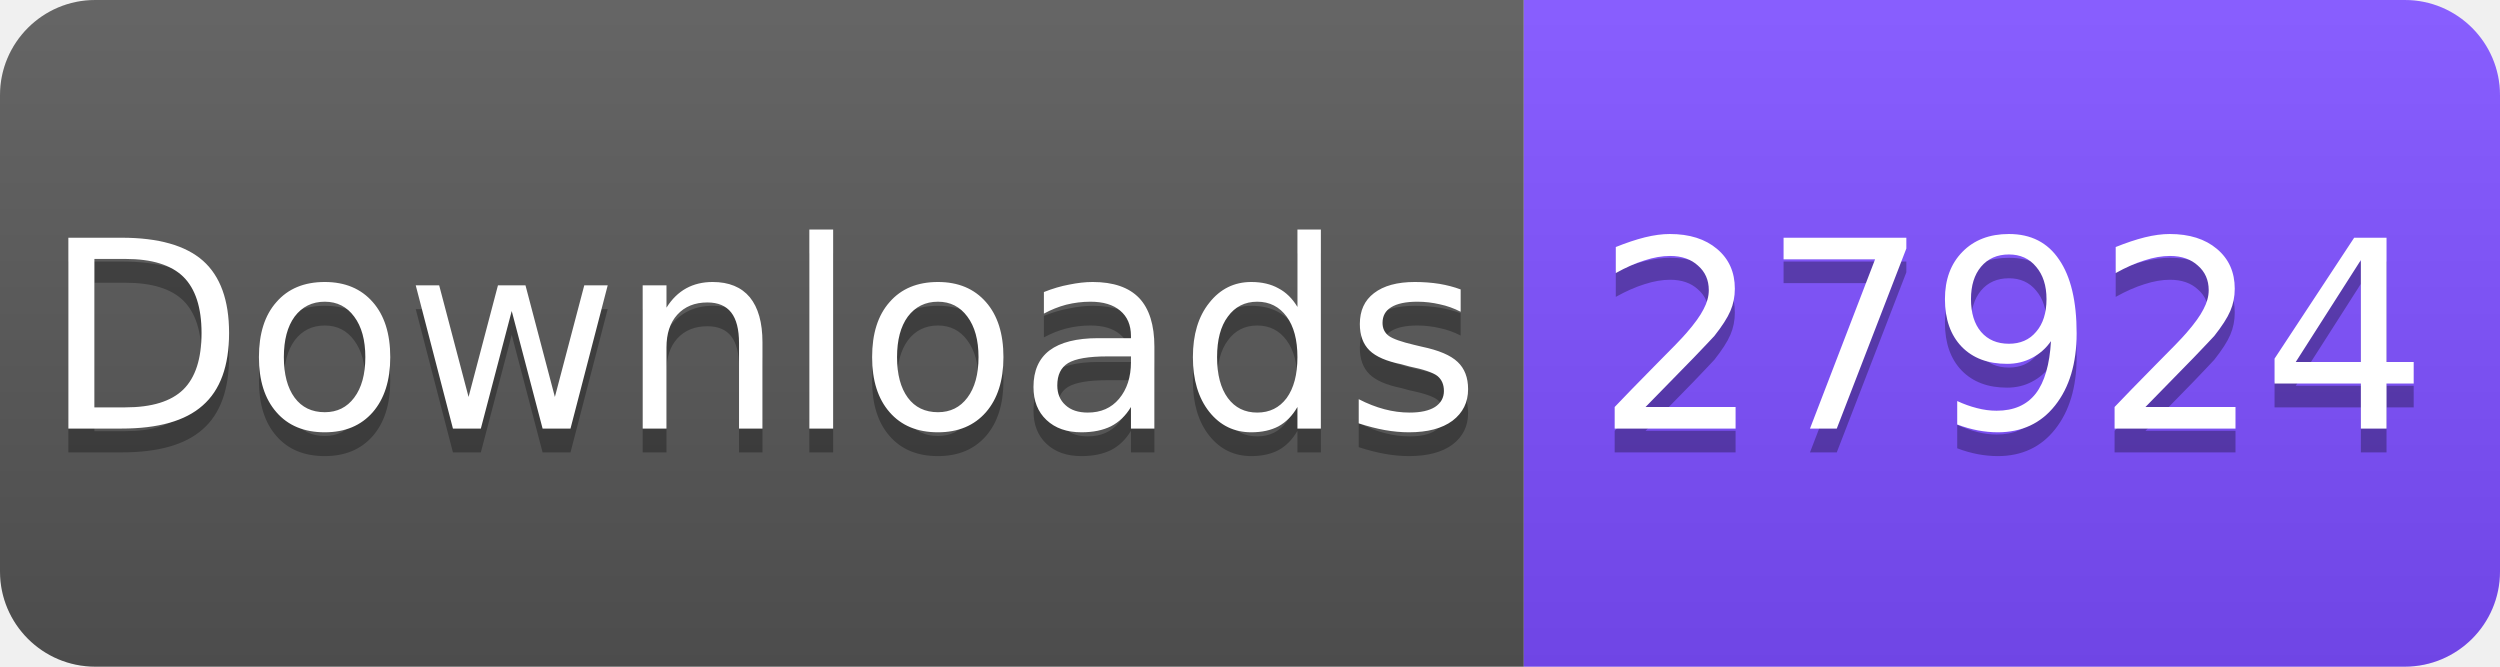
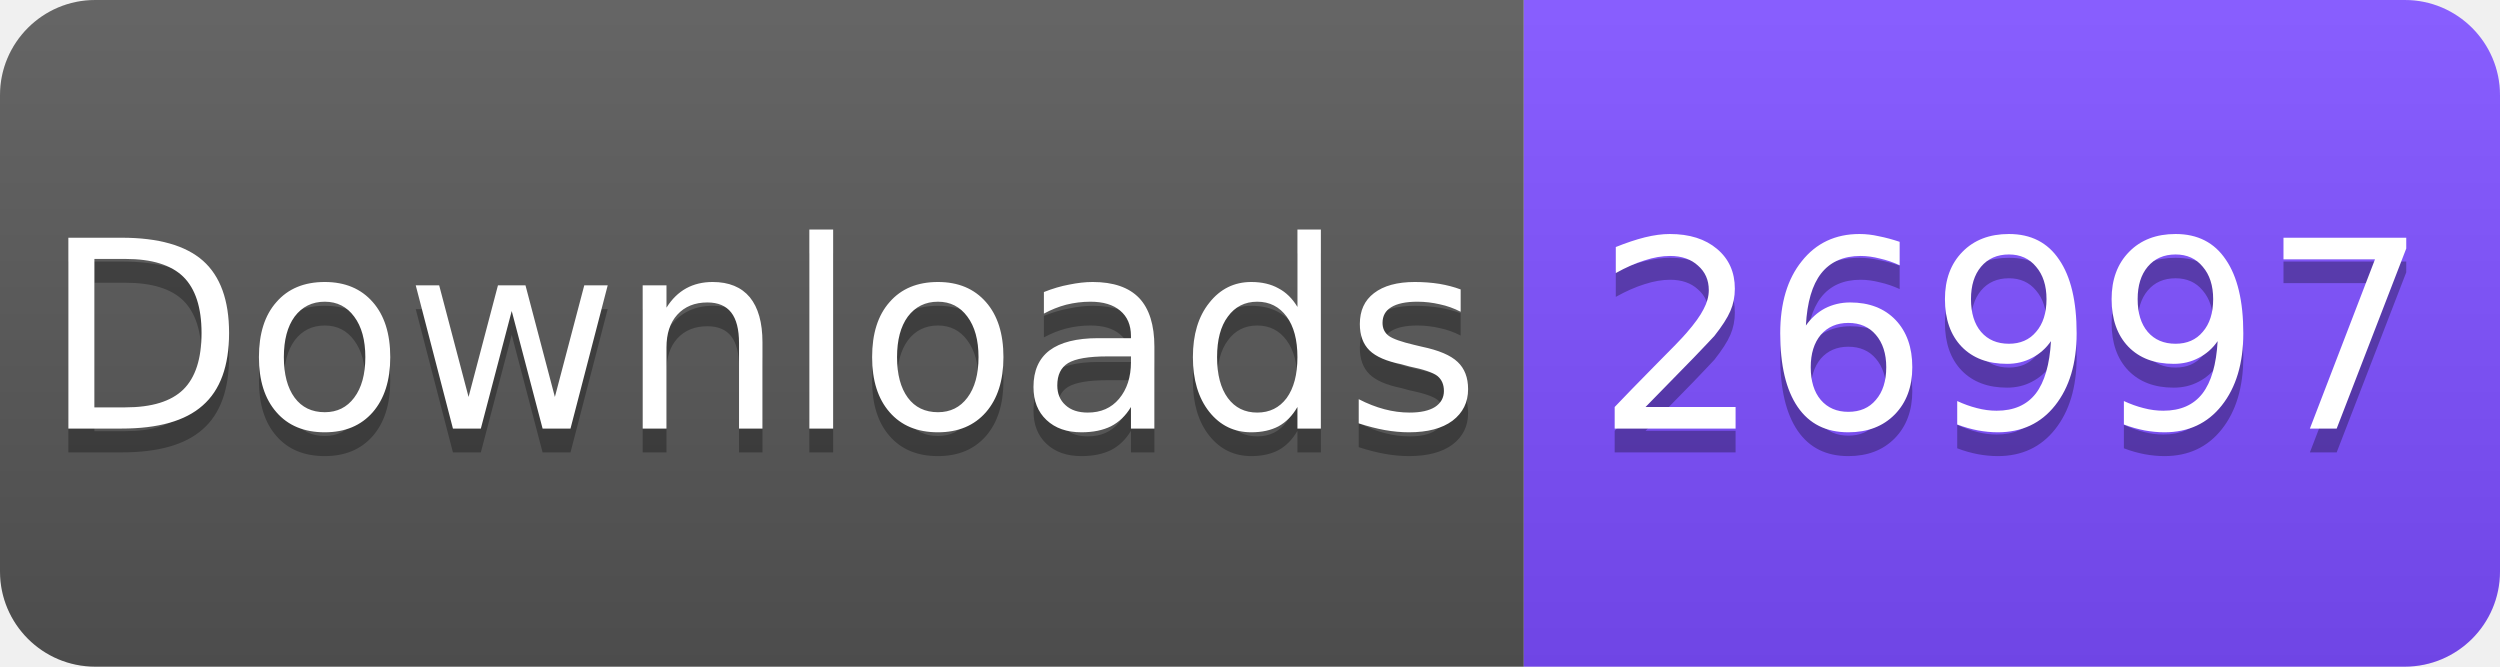
<svg xmlns="http://www.w3.org/2000/svg" width="105" height="28" viewBox="0 0 105 28">
  <linearGradient id="s" x2="0" y2="100%">
    <stop offset="0" stop-color="#fff" stop-opacity=".1" />
    <stop offset="1" stop-opacity=".1" />
  </linearGradient>
  <clipPath id="r">
    <rect width="105" height="28" rx="4" fill="#fff" />
  </clipPath>
  <g clip-path="url(#r)">
    <rect width="64" height="28" fill="#555" />
    <rect x="64" width="41" height="28" fill="#7C4DFF" />
    <rect width="105" height="28" fill="url(#s)" />
  </g>
  <g fill="#fff" text-anchor="middle" font-family="Verdana,Geneva,DejaVu Sans,sans-serif" font-size="11">
    <text x="32" y="19" fill="#010101" fill-opacity=".3">Downloads</text>
    <text x="32" y="18">Downloads</text>
-     <text x="84.5" y="19" fill="#010101" fill-opacity=".3">27924</text>
-     <text x="84.5" y="18">27924</text>
+     <text x="84.5" y="19" fill="#010101" fill-opacity=".3">26997</text>
+     <text x="84.5" y="18">26997</text>
  </g>
</svg>
